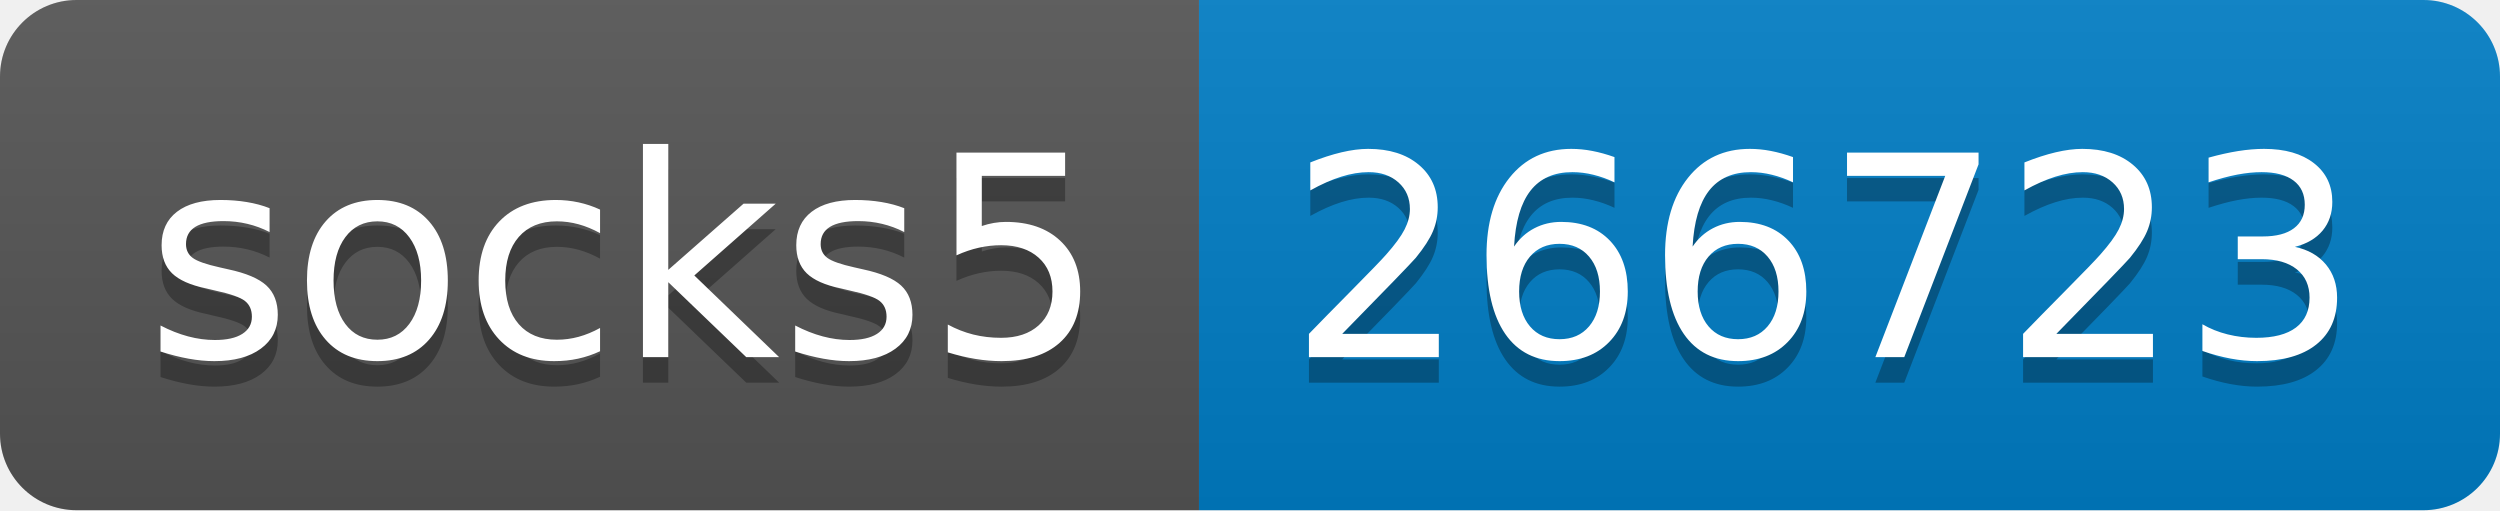
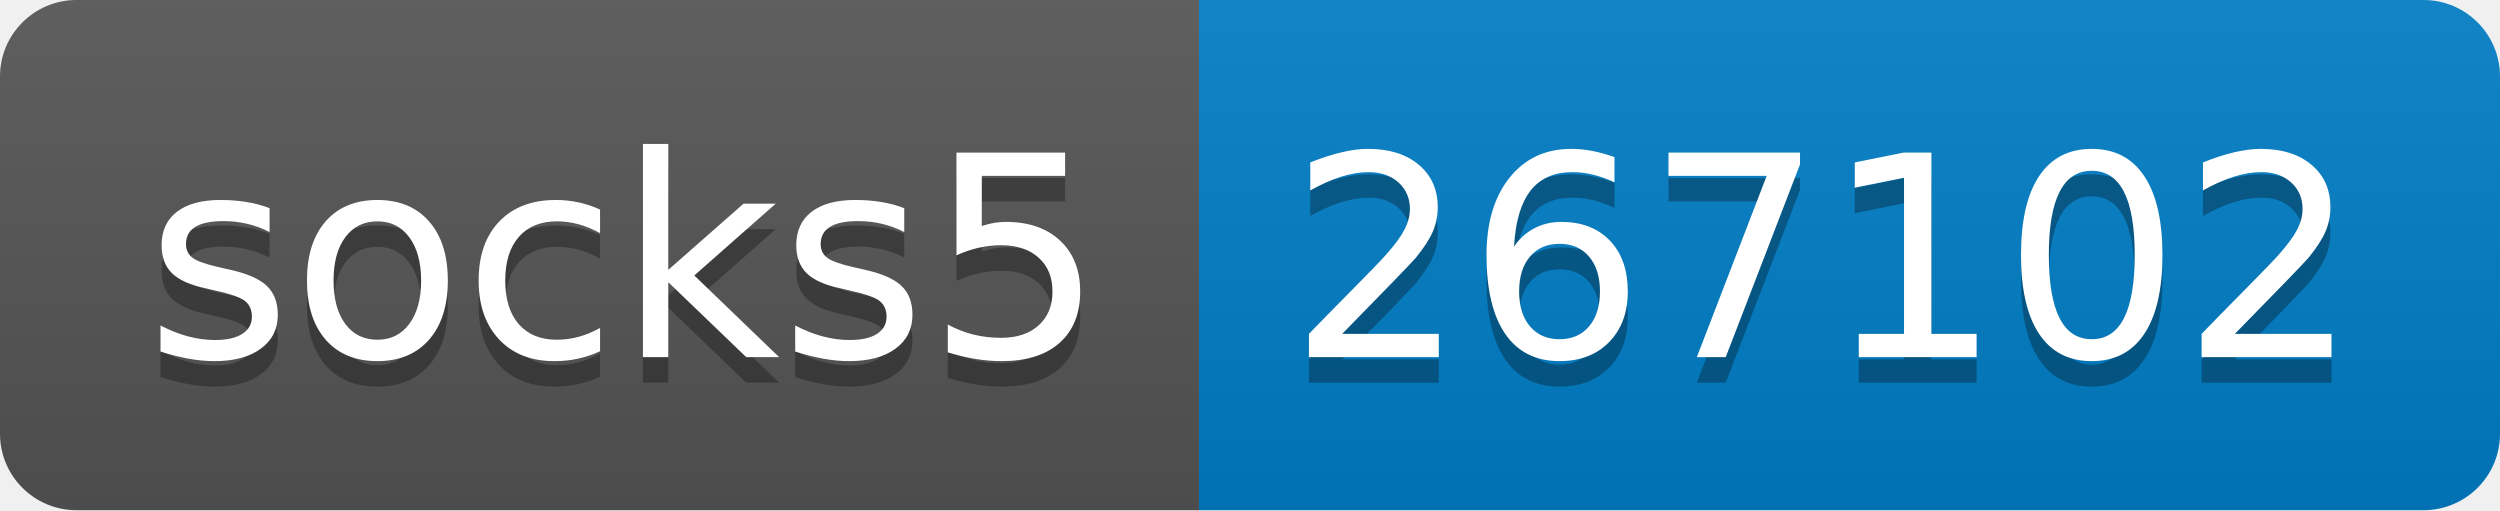
- <svg xmlns="http://www.w3.org/2000/svg" width="98" height="20" role="img" aria-label="socks5: 266723">
+ <svg xmlns="http://www.w3.org/2000/svg" width="98" height="20" role="img" aria-label="socks5: 267102">
  <linearGradient id="s" x2="0" y2="100%">
    <stop offset="0" stop-color="#bbb" stop-opacity=".1" />
    <stop offset="1" stop-opacity=".1" />
  </linearGradient>
  <clipPath id="r">
    <rect width="98" height="20" rx="3" fill="#fff" />
  </clipPath>
  <g clip-path="url(#r)">
    <rect width="47" height="20" fill="#555" />
    <rect x="47" width="51" height="20" fill="#007ec6" />
    <rect width="98" height="20" fill="url(#s)" />
  </g>
  <g fill="#fff" text-anchor="middle" font-family="Verdana,Geneva,DejaVu Sans,sans-serif" text-rendering="geometricPrecision" font-size="110">
    <text aria-hidden="true" x="245" y="150" fill="#010101" fill-opacity=".3" transform="scale(.1)" textLength="370">socks5</text>
    <text x="245" y="140" transform="scale(.1)" fill="#fff" textLength="370">socks5</text>
-     <text aria-hidden="true" x="715" y="150" fill="#010101" fill-opacity=".3" transform="scale(.1)" textLength="410">266723</text>
-     <text x="715" y="140" transform="scale(.1)" fill="#fff" textLength="410">266723</text>
+     <text aria-hidden="true" x="715" y="150" fill="#010101" fill-opacity=".3" transform="scale(.1)" textLength="410">267102</text>
+     <text x="715" y="140" transform="scale(.1)" fill="#fff" textLength="410">267102</text>
  </g>
</svg>
